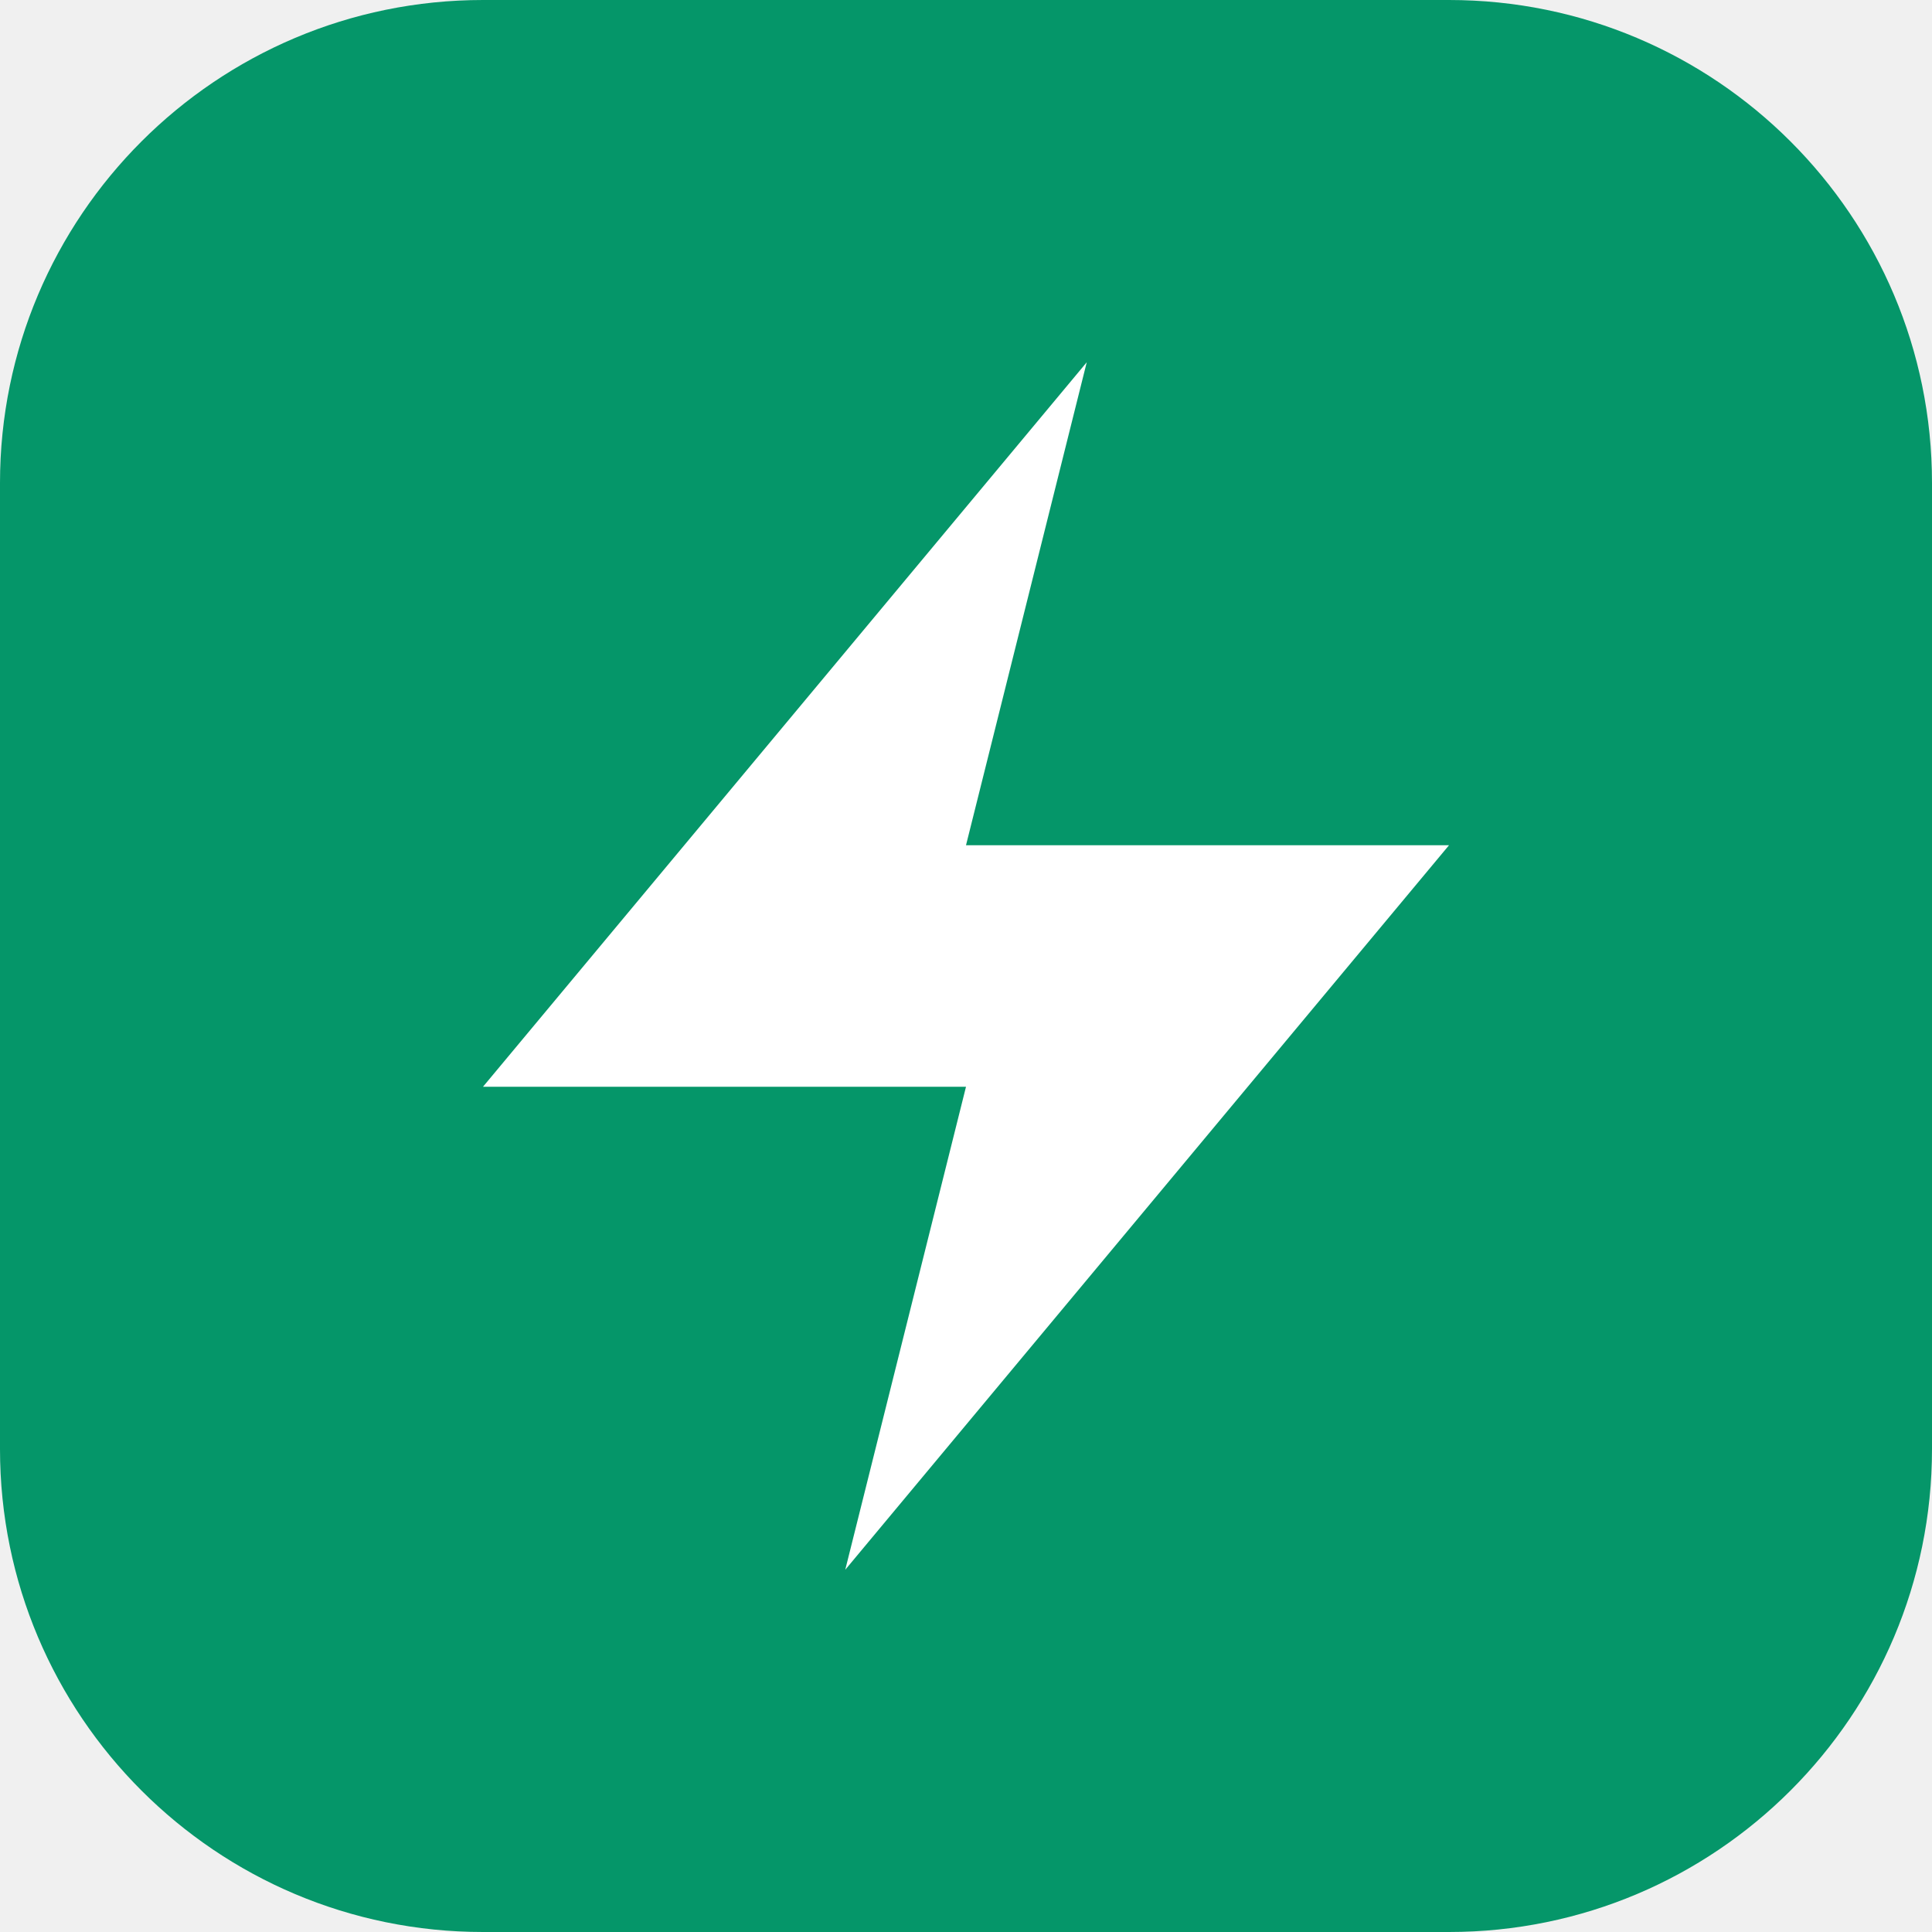
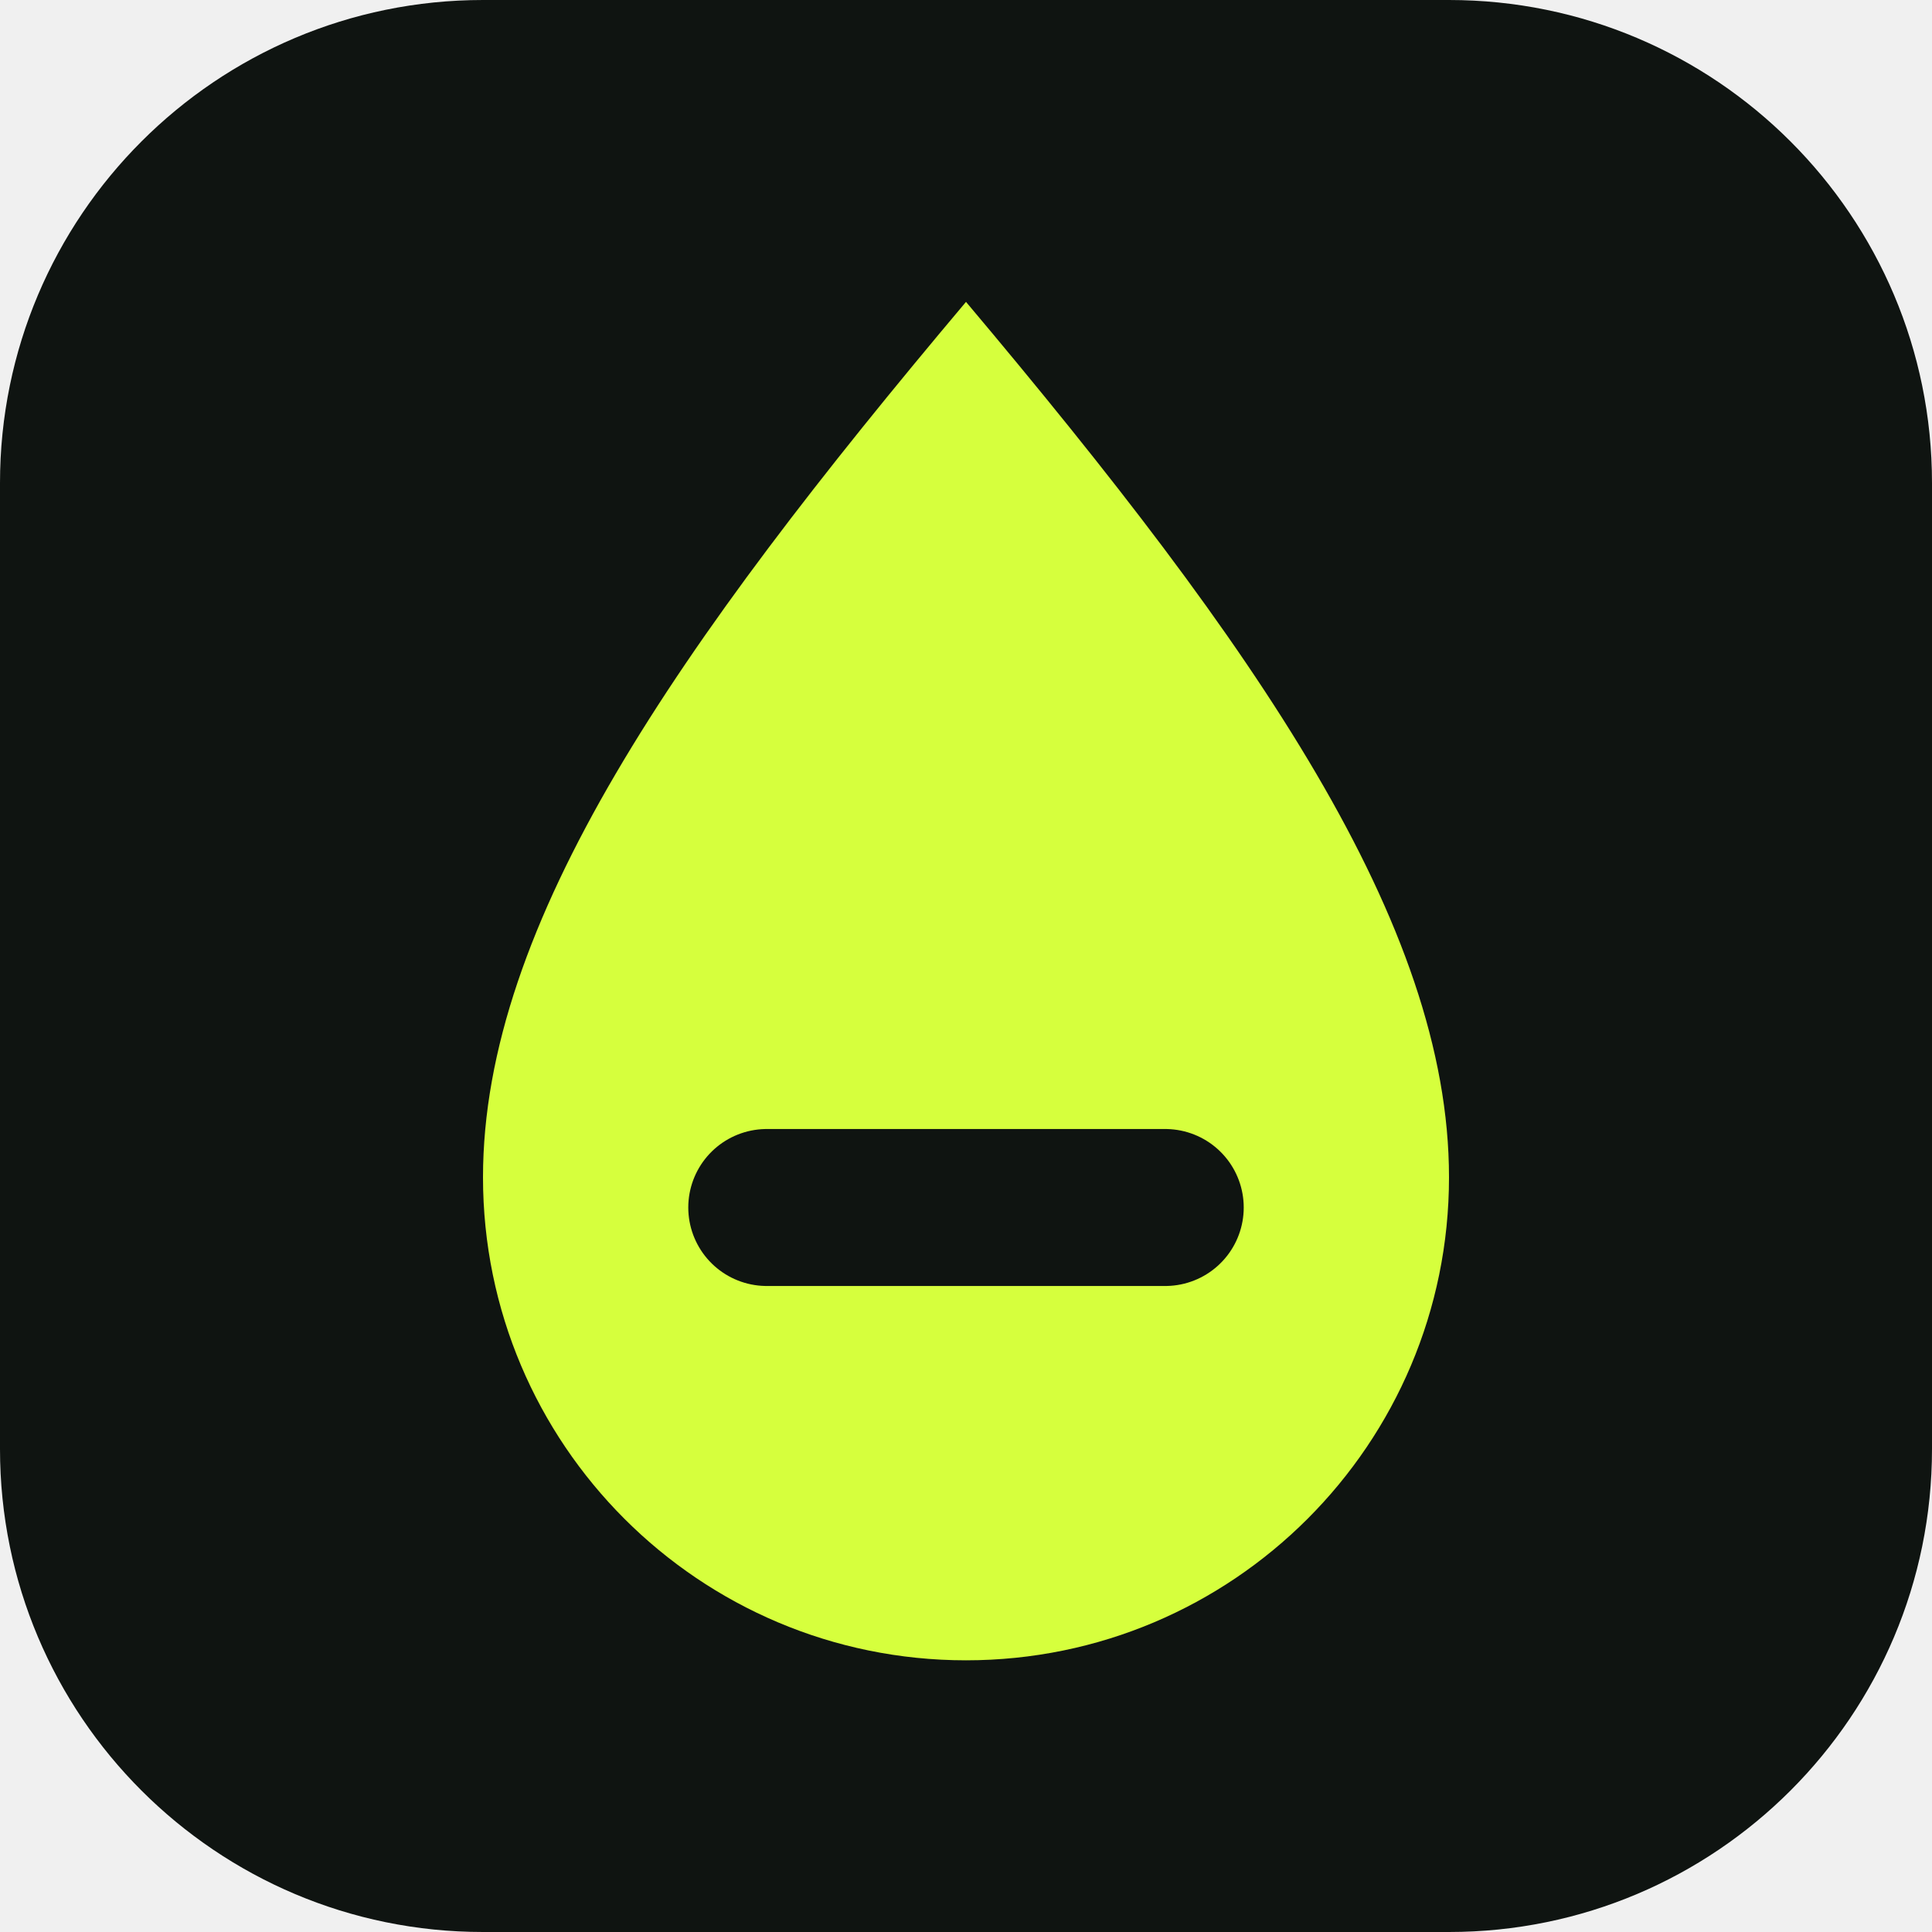
- <svg xmlns="http://www.w3.org/2000/svg" viewBox="0 0 32 32" fill="none">
-   <rect width="32" height="32" rx="8" fill="#059669" />
-   <path d="M18 6L8 18H16L14 26L24 14H16L18 6Z" fill="white" />
+ <svg xmlns="http://www.w3.org/2000/svg" viewBox="0 0 32 32">
+   <rect width="32" height="32" rx="8" fill="#0F1411" />
+   <path d="M16 5c4.8 5.7 8 10.3 8 14.5a8 8 0 0 1-16 0C8 15.3 11.2 10.7 16 5Z" fill="#D6FF3D" />
+   <path d="M12.7 20h6.6" stroke="#0F1411" stroke-width="2.6" stroke-linecap="round" />
</svg>
